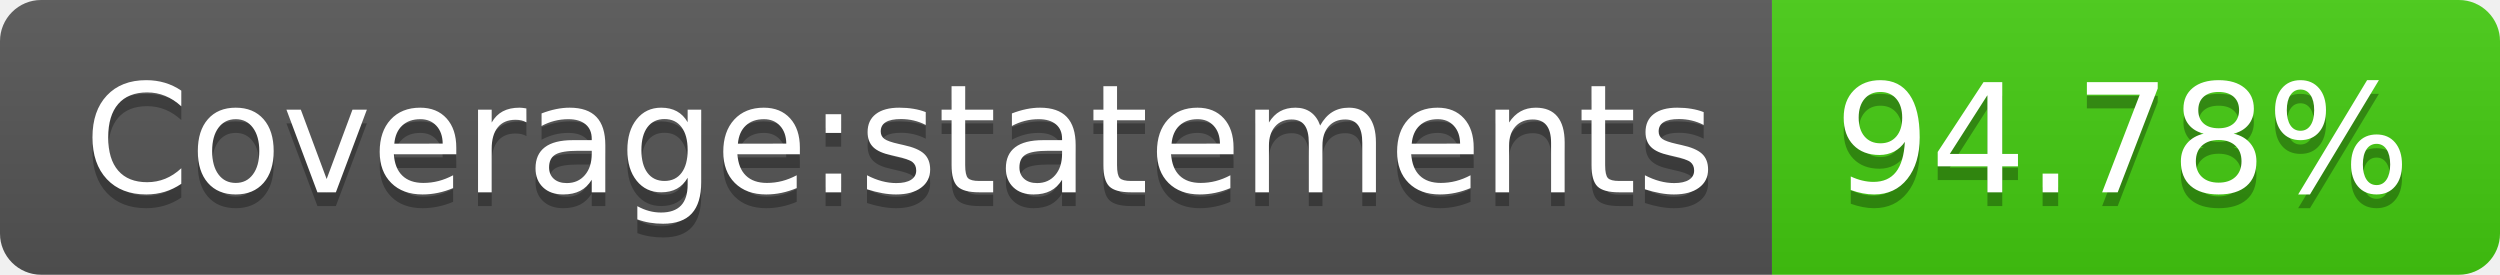
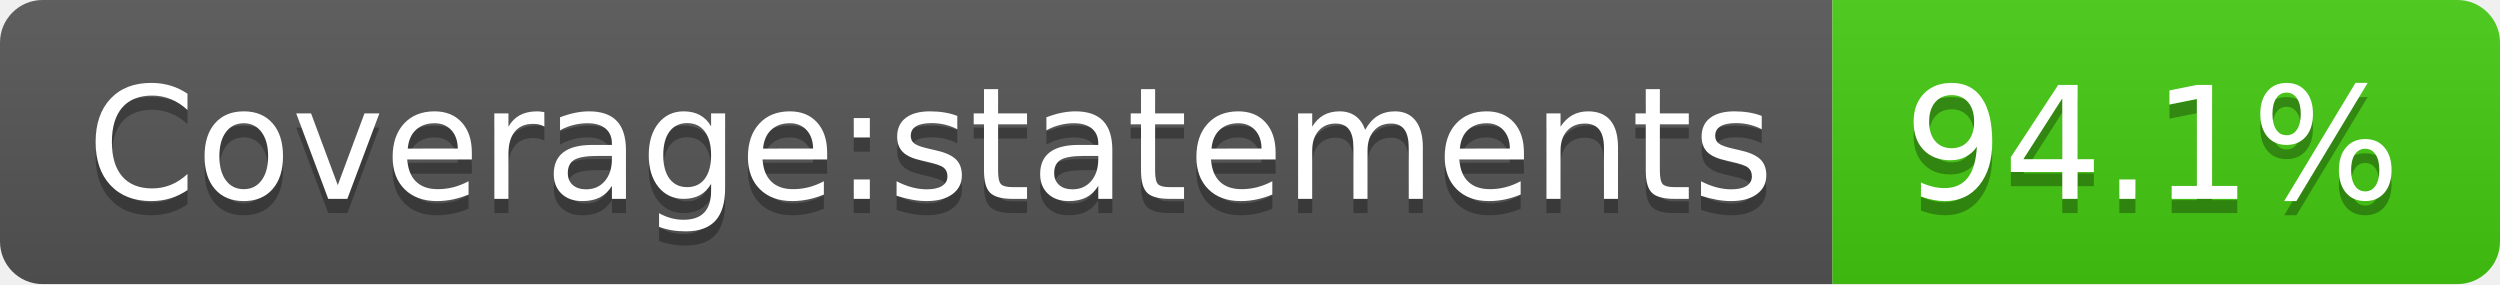
- <svg xmlns="http://www.w3.org/2000/svg" width="182" height="20" role="img" aria-label="Coverage:statements: 94.78%">
+ <svg xmlns="http://www.w3.org/2000/svg" width="176" height="20" role="img" aria-label="Coverage:statements: 94.1%">
  <linearGradient id="s" x2="0" y2="100%">
    <stop offset="0" stop-color="#bbb" stop-opacity=".1" />
    <stop offset="1" stop-opacity=".1" />
  </linearGradient>
  <clipPath id="r">
-     <rect width="182" height="20" rx="3" fill="#fff" />
+     <rect width="176" height="20" rx="3" fill="#fff" />
  </clipPath>
  <g clip-path="url(#r)">
    <rect width="129" height="20" fill="#555" />
-     <rect x="129" width="53" height="20" fill="#4c1" />
-     <rect width="182" height="20" fill="url(#s)" />
+     <rect x="129" width="47" height="20" fill="#4c1" />
+     <rect width="176" height="20" fill="url(#s)" />
  </g>
  <g fill="#fff" text-anchor="middle" font-family="Verdana,Geneva,DejaVu Sans,sans-serif" text-rendering="geometricPrecision" font-size="110">
    <text aria-hidden="true" x="655" y="150" fill="#010101" fill-opacity=".3" transform="scale(.1)" textLength="1190">Coverage:statements</text>
    <text x="655" y="140" transform="scale(.1)" fill="#fff" textLength="1190">Coverage:statements</text>
-     <text aria-hidden="true" x="1545" y="150" fill="#010101" fill-opacity=".3" transform="scale(.1)" textLength="430">94.78%</text>
-     <text x="1545" y="140" transform="scale(.1)" fill="#fff" textLength="430">94.78%</text>
+     <text aria-hidden="true" x="1515" y="150" fill="#010101" fill-opacity=".3" transform="scale(.1)" textLength="370">94.1%</text>
+     <text x="1515" y="140" transform="scale(.1)" fill="#fff" textLength="370">94.1%</text>
  </g>
</svg>
